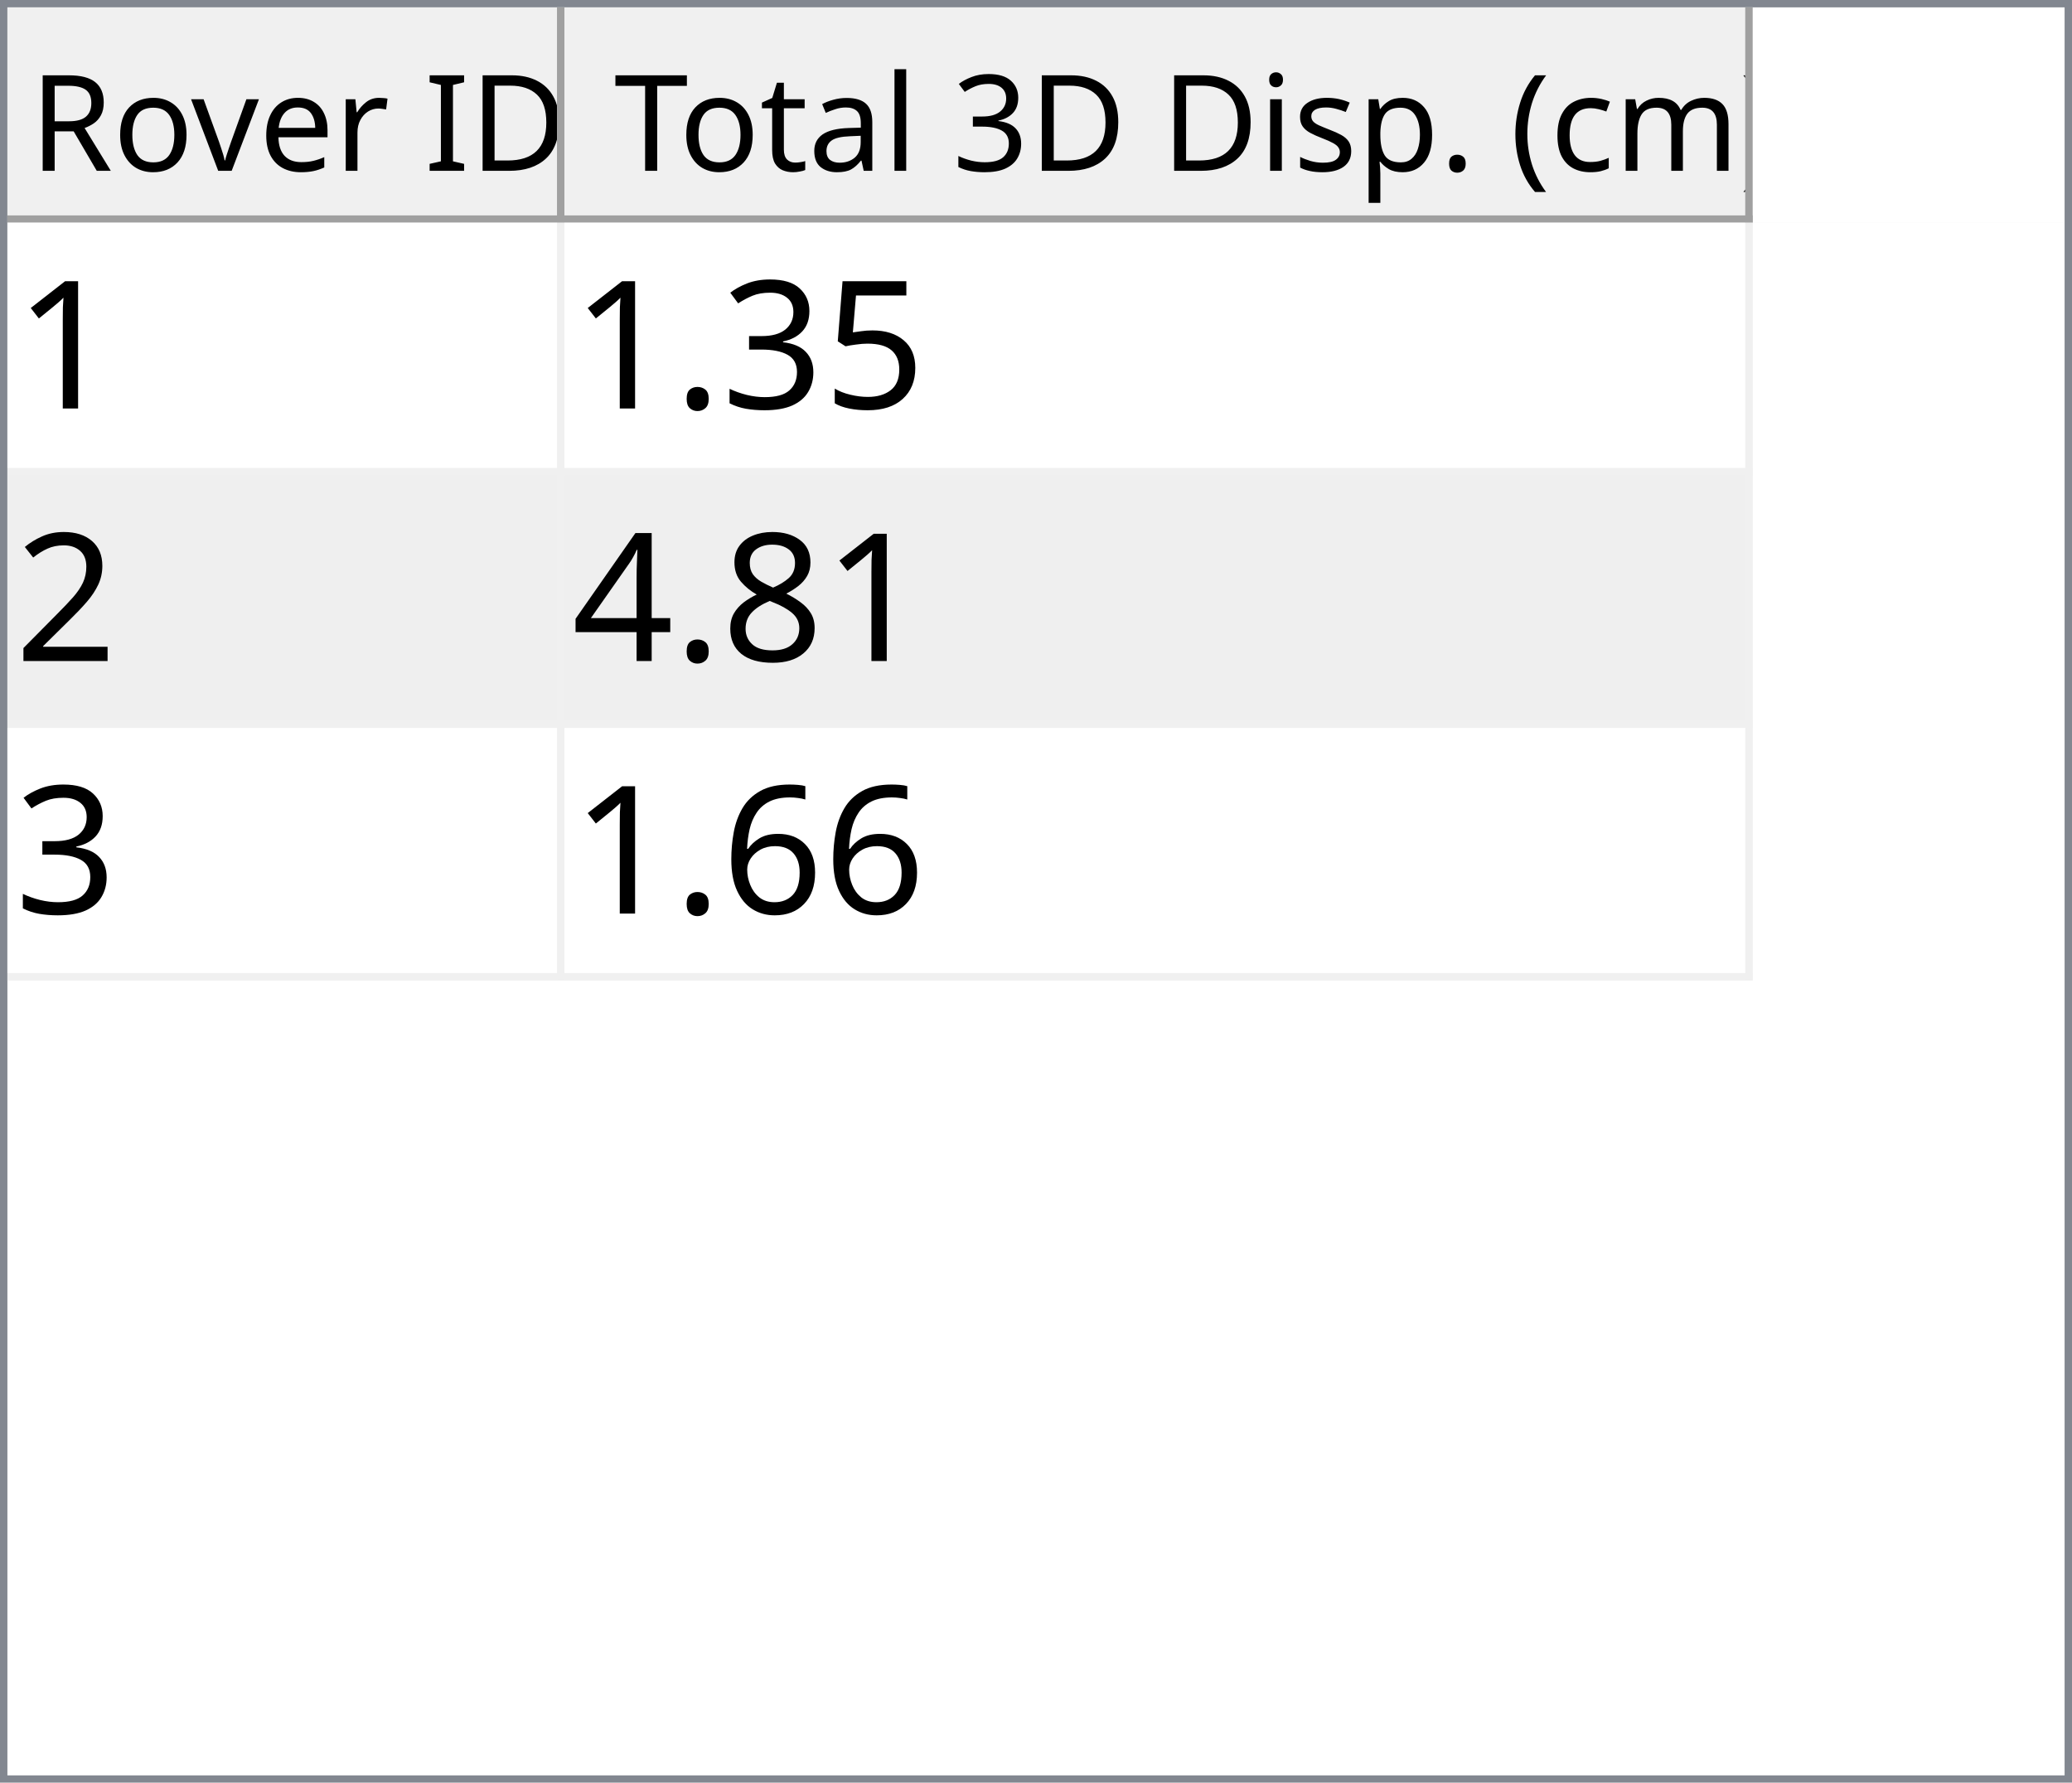
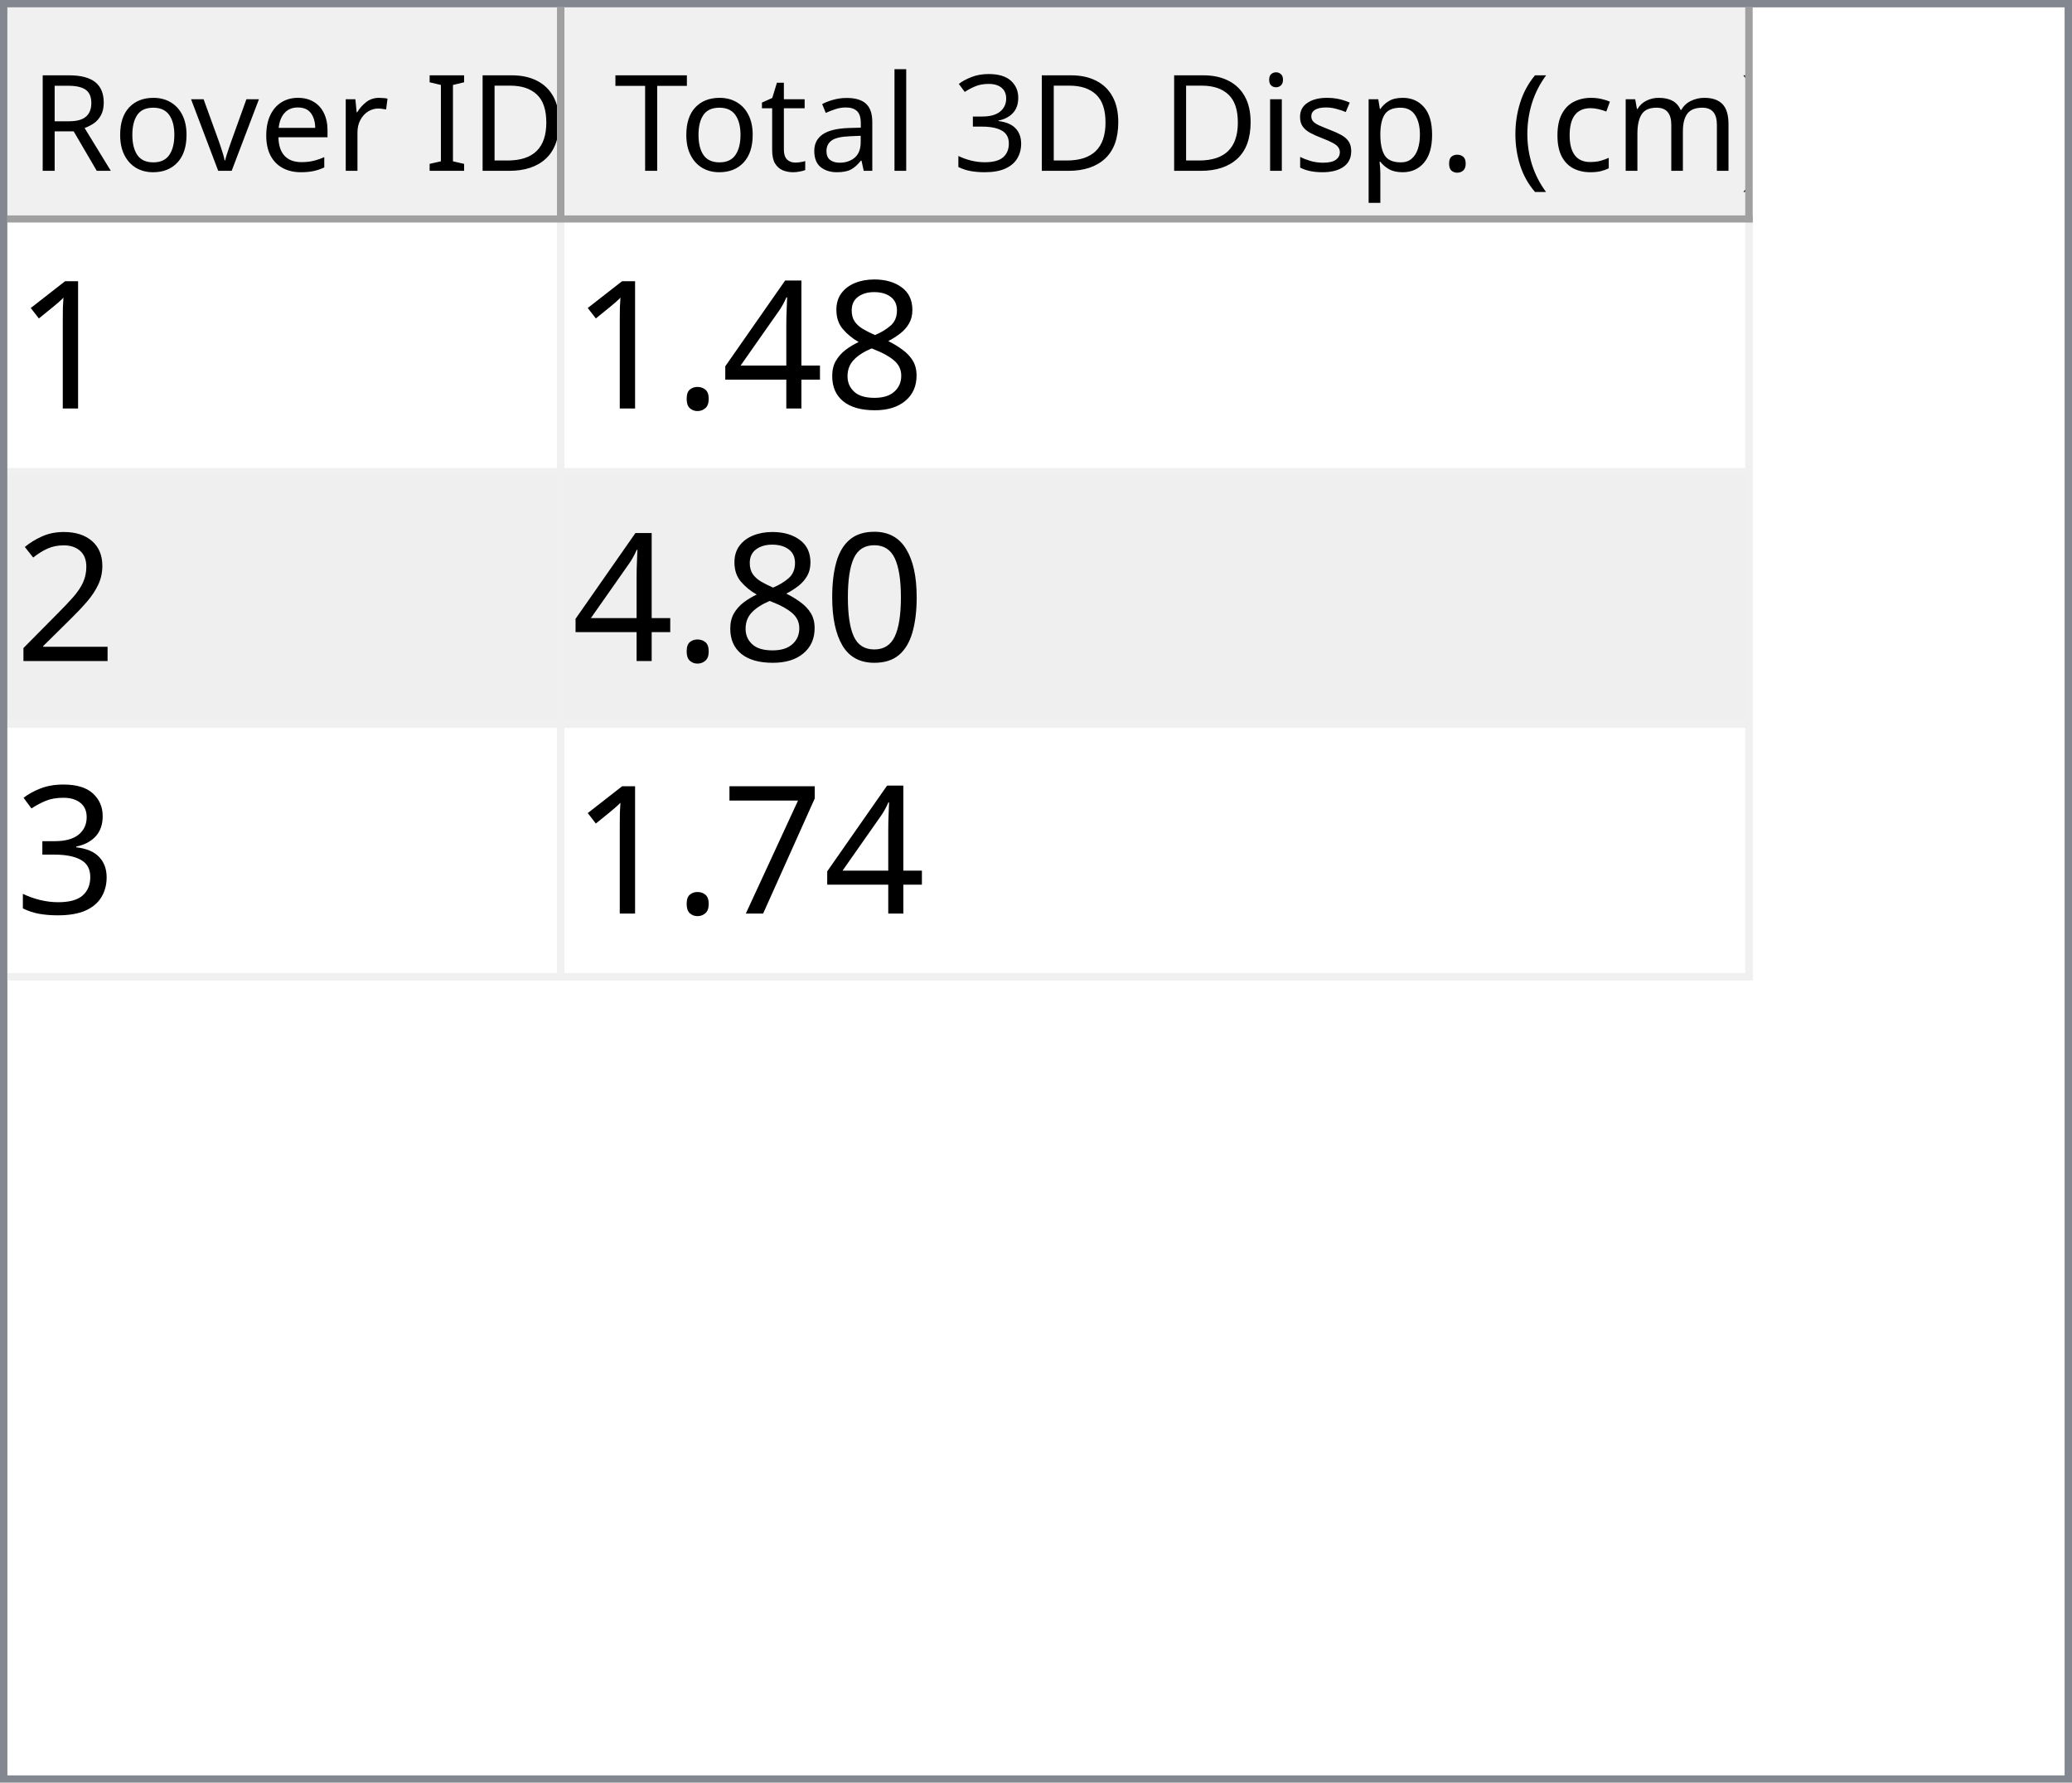
<svg xmlns="http://www.w3.org/2000/svg" style="fill-opacity:1; color-rendering:auto; color-interpolation:auto; text-rendering:auto; stroke:black; stroke-linecap:square; stroke-miterlimit:10; shape-rendering:auto; stroke-opacity:1; fill:black; stroke-dasharray:none; font-weight:normal; stroke-width:1; font-family:'Dialog'; font-style:normal; stroke-linejoin:miter; font-size:12px; stroke-dashoffset:0; image-rendering:auto;" width="279" height="240">
  <defs id="genericDefs" />
  <g>
    <defs id="defs1">
      <clipPath clipPathUnits="userSpaceOnUse" id="clipPath1">
        <path d="M0 0 L279 0 L279 240 L0 240 L0 0 Z" />
      </clipPath>
      <clipPath clipPathUnits="userSpaceOnUse" id="clipPath2">
        <path d="M0 0 L0 240 L279 240 L279 0 Z" />
      </clipPath>
      <clipPath clipPathUnits="userSpaceOnUse" id="clipPath3">
        <path d="M0 0 L0 29 L277 29 L277 0 Z" />
      </clipPath>
      <clipPath clipPathUnits="userSpaceOnUse" id="clipPath4">
        <path d="M0 0 L0 29 L75 29 L75 0 Z" />
      </clipPath>
      <clipPath clipPathUnits="userSpaceOnUse" id="clipPath5">
        <path d="M1 1 L1 28 L74 28 L74 1 Z" />
      </clipPath>
      <clipPath clipPathUnits="userSpaceOnUse" id="clipPath6">
        <path d="M0 0 L0 27 L73 27 L73 0 Z" />
      </clipPath>
      <clipPath clipPathUnits="userSpaceOnUse" id="clipPath7">
        <path d="M-0.5 -0.5 L-0.5 28.5 L74.5 28.5 L74.5 -0.5 Z" />
      </clipPath>
      <clipPath clipPathUnits="userSpaceOnUse" id="clipPath8">
        <path d="M0 0 L0 29 L160 29 L160 0 Z" />
      </clipPath>
      <clipPath clipPathUnits="userSpaceOnUse" id="clipPath9">
        <path d="M1 1 L1 28 L159 28 L159 1 Z" />
      </clipPath>
      <clipPath clipPathUnits="userSpaceOnUse" id="clipPath10">
        <path d="M0 0 L0 27 L158 27 L158 0 Z" />
      </clipPath>
      <clipPath clipPathUnits="userSpaceOnUse" id="clipPath11">
        <path d="M-0.5 -0.5 L-0.5 28.5 L159.5 28.5 L159.5 -0.5 Z" />
      </clipPath>
      <clipPath clipPathUnits="userSpaceOnUse" id="clipPath12">
        <path d="M0 0 L0 209 L277 209 L277 0 Z" />
      </clipPath>
      <clipPath clipPathUnits="userSpaceOnUse" id="clipPath13">
        <path d="M0 0 L0 102 L235 102 L235 0 Z" />
      </clipPath>
      <clipPath clipPathUnits="userSpaceOnUse" id="clipPath14">
        <path d="M-0.5 -0.5 L-0.5 101.5 L234.5 101.5 L234.5 -0.5 Z" />
      </clipPath>
      <clipPath clipPathUnits="userSpaceOnUse" id="clipPath15">
        <path d="M0 0 L0 33 L74 33 L74 0 Z" />
      </clipPath>
      <clipPath clipPathUnits="userSpaceOnUse" id="clipPath16">
        <path d="M0 0 L0 33 L159 33 L159 0 Z" />
      </clipPath>
      <font horiz-adv-x="64.551" id="font1">
        <font-face ascent="107.91" descent="25.098" units-per-em="100" style="font-style:normal; font-family:Segoe UI; font-weight:normal;" />
        <missing-glyph horiz-adv-x="64.551" d="M8.109 0 L8.109 68.266 L56.453 68.266 L56.453 0 L8.109 0 ZM15.328 7.234 L49.219 7.234 L49.219 61.031 L15.328 61.031 L15.328 7.234 Z" />
        <glyph unicode="D" horiz-adv-x="70.117" d="M9.188 0 L9.188 70.016 L28.516 70.016 Q65.531 70.016 65.531 35.891 Q65.531 19.672 55.25 9.836 Q44.969 0 27.734 0 L9.188 0 ZM17.391 62.594 L17.391 7.422 L27.828 7.422 Q41.609 7.422 49.273 14.797 Q56.938 22.172 56.938 35.688 Q56.938 62.594 28.328 62.594 L17.391 62.594 Z" />
        <glyph unicode="I" horiz-adv-x="26.611" d="M17.391 0 L9.188 0 L9.188 70.016 L17.391 70.016 L17.391 0 Z" />
        <glyph unicode=" " horiz-adv-x="27.393" d="" />
        <glyph unicode="r" horiz-adv-x="34.766" d="M34.188 41.891 Q32.078 43.5 28.125 43.5 Q23 43.5 19.555 38.672 Q16.109 33.844 16.109 25.484 L16.109 0 L8.109 0 L8.109 50 L16.109 50 L16.109 39.703 L16.312 39.703 Q18.016 44.969 21.531 47.922 Q25.047 50.875 29.391 50.875 Q32.516 50.875 34.188 50.203 L34.188 41.891 Z" />
        <glyph unicode="e" horiz-adv-x="52.295" d="M48.297 23 L12.984 23 Q13.188 14.656 17.484 10.109 Q21.781 5.562 29.297 5.562 Q37.75 5.562 44.828 11.141 L44.828 3.609 Q38.234 -1.172 27.391 -1.172 Q16.797 -1.172 10.742 5.641 Q4.688 12.453 4.688 24.812 Q4.688 36.469 11.305 43.82 Q17.922 51.172 27.734 51.172 Q37.547 51.172 42.922 44.828 Q48.297 38.484 48.297 27.203 L48.297 23 ZM40.094 29.781 Q40.047 36.719 36.75 40.578 Q33.453 44.438 27.594 44.438 Q21.922 44.438 17.969 40.383 Q14.016 36.328 13.094 29.781 L40.094 29.781 Z" />
        <glyph unicode="v" horiz-adv-x="47.9" d="M47.406 50 L27.484 0 L19.625 0 L0.688 50 L9.469 50 L22.172 13.672 Q23.578 9.672 23.922 6.688 L24.125 6.688 Q24.609 10.453 25.688 13.484 L38.969 50 L47.406 50 Z" />
        <glyph unicode="o" horiz-adv-x="58.594" d="M29 -1.172 Q17.922 -1.172 11.305 5.836 Q4.688 12.844 4.688 24.422 Q4.688 37.016 11.57 44.094 Q18.453 51.172 30.172 51.172 Q41.359 51.172 47.633 44.289 Q53.906 37.406 53.906 25.203 Q53.906 13.234 47.141 6.031 Q40.375 -1.172 29 -1.172 ZM29.594 44.438 Q21.875 44.438 17.383 39.188 Q12.891 33.938 12.891 24.703 Q12.891 15.828 17.43 10.695 Q21.969 5.562 29.594 5.562 Q37.359 5.562 41.531 10.594 Q45.703 15.625 45.703 24.906 Q45.703 34.281 41.531 39.359 Q37.359 44.438 29.594 44.438 Z" />
        <glyph unicode="R" horiz-adv-x="59.814" d="M59.375 0 L49.609 0 L37.891 19.625 Q36.281 22.359 34.766 24.289 Q33.25 26.219 31.664 27.438 Q30.078 28.656 28.25 29.219 Q26.422 29.781 24.125 29.781 L17.391 29.781 L17.391 0 L9.188 0 L9.188 70.016 L30.078 70.016 Q34.672 70.016 38.555 68.867 Q42.438 67.719 45.289 65.375 Q48.141 63.031 49.758 59.547 Q51.375 56.062 51.375 51.375 Q51.375 47.703 50.273 44.656 Q49.172 41.609 47.148 39.211 Q45.125 36.812 42.266 35.133 Q39.406 33.453 35.844 32.516 L35.844 32.328 Q37.594 31.547 38.891 30.547 Q40.188 29.547 41.359 28.18 Q42.531 26.812 43.68 25.078 Q44.828 23.344 46.234 21.047 L59.375 0 ZM17.391 62.594 L17.391 37.203 L28.516 37.203 Q31.594 37.203 34.203 38.133 Q36.812 39.062 38.719 40.797 Q40.625 42.531 41.703 45.047 Q42.781 47.562 42.781 50.688 Q42.781 56.297 39.141 59.445 Q35.5 62.594 28.609 62.594 L17.391 62.594 Z" />
        <glyph unicode=")" horiz-adv-x="30.176" d="M8.297 -15.922 L1.172 -15.922 Q16.406 2.344 16.406 26.812 Q16.406 51.469 1.078 70.016 L8.297 70.016 Q23.531 52.156 23.531 26.703 Q23.531 1.375 8.297 -15.922 Z" />
        <glyph unicode="m" horiz-adv-x="86.133" d="M79.109 0 L71.094 0 L71.094 28.719 Q71.094 37.016 68.531 40.727 Q65.969 44.438 59.906 44.438 Q54.781 44.438 51.195 39.75 Q47.609 35.062 47.609 28.516 L47.609 0 L39.594 0 L39.594 29.688 Q39.594 44.438 28.219 44.438 Q22.953 44.438 19.531 40.016 Q16.109 35.594 16.109 28.516 L16.109 0 L8.109 0 L8.109 50 L16.109 50 L16.109 42.094 L16.312 42.094 Q21.625 51.172 31.844 51.172 Q36.969 51.172 40.773 48.312 Q44.578 45.453 46 40.828 Q51.562 51.172 62.594 51.172 Q79.109 51.172 79.109 30.812 L79.109 0 Z" />
        <glyph unicode="c" horiz-adv-x="46.191" d="M42.188 2.297 Q36.422 -1.172 28.516 -1.172 Q17.828 -1.172 11.258 5.789 Q4.688 12.75 4.688 23.828 Q4.688 36.188 11.766 43.68 Q18.844 51.172 30.672 51.172 Q37.25 51.172 42.281 48.734 L42.281 40.531 Q36.719 44.438 30.375 44.438 Q22.703 44.438 17.797 38.945 Q12.891 33.453 12.891 24.516 Q12.891 15.719 17.508 10.641 Q22.125 5.562 29.891 5.562 Q36.422 5.562 42.188 9.906 L42.188 2.297 Z" />
        <glyph unicode="(" horiz-adv-x="30.176" d="M29.109 -15.922 L21.969 -15.922 Q6.844 1.375 6.844 26.703 Q6.844 52.156 21.969 70.016 L29.203 70.016 Q13.875 51.469 13.875 26.812 Q13.875 2.344 29.109 -15.922 Z" />
        <glyph unicode="." horiz-adv-x="21.68" d="M10.891 -1.078 Q8.641 -1.078 7.055 0.539 Q5.469 2.156 5.469 4.391 Q5.469 6.641 7.055 8.273 Q8.641 9.906 10.891 9.906 Q13.188 9.906 14.797 8.273 Q16.406 6.641 16.406 4.391 Q16.406 2.156 14.797 0.539 Q13.188 -1.078 10.891 -1.078 Z" />
        <glyph unicode="p" horiz-adv-x="58.789" d="M16.312 7.234 L16.109 7.234 L16.109 -23 L8.109 -23 L8.109 50 L16.109 50 L16.109 41.219 L16.312 41.219 Q22.219 51.172 33.594 51.172 Q43.266 51.172 48.688 44.461 Q54.109 37.75 54.109 26.469 Q54.109 13.922 48 6.375 Q41.891 -1.172 31.297 -1.172 Q21.578 -1.172 16.312 7.234 ZM16.109 27.391 L16.109 20.406 Q16.109 14.203 20.141 9.883 Q24.172 5.562 30.375 5.562 Q37.641 5.562 41.773 11.133 Q45.906 16.703 45.906 26.609 Q45.906 34.969 42.047 39.703 Q38.188 44.438 31.594 44.438 Q24.609 44.438 20.359 39.578 Q16.109 34.719 16.109 27.391 Z" />
        <glyph unicode="s" horiz-adv-x="42.432" d="M5.078 1.812 L5.078 10.406 Q11.625 5.562 19.484 5.562 Q30.031 5.562 30.031 12.594 Q30.031 14.594 29.125 15.992 Q28.219 17.391 26.68 18.461 Q25.141 19.531 23.07 20.383 Q21 21.234 18.609 22.172 Q15.281 23.484 12.766 24.828 Q10.25 26.172 8.57 27.859 Q6.891 29.547 6.031 31.695 Q5.172 33.844 5.172 36.719 Q5.172 40.234 6.789 42.945 Q8.406 45.656 11.086 47.484 Q13.766 49.312 17.211 50.242 Q20.656 51.172 24.312 51.172 Q30.812 51.172 35.938 48.922 L35.938 40.828 Q30.422 44.438 23.25 44.438 Q21 44.438 19.195 43.922 Q17.391 43.406 16.094 42.477 Q14.797 41.547 14.086 40.258 Q13.375 38.969 13.375 37.406 Q13.375 35.453 14.086 34.133 Q14.797 32.812 16.164 31.789 Q17.531 30.766 19.484 29.938 Q21.438 29.109 23.922 28.125 Q27.25 26.859 29.883 25.516 Q32.516 24.172 34.375 22.484 Q36.234 20.797 37.234 18.602 Q38.234 16.406 38.234 13.375 Q38.234 9.672 36.602 6.938 Q34.969 4.203 32.234 2.398 Q29.5 0.594 25.93 -0.289 Q22.359 -1.172 18.453 -1.172 Q10.75 -1.172 5.078 1.812 Z" />
        <glyph unicode="i" horiz-adv-x="24.219" d="M12.203 62.703 Q10.062 62.703 8.547 64.164 Q7.031 65.625 7.031 67.875 Q7.031 70.125 8.547 71.609 Q10.062 73.094 12.203 73.094 Q14.406 73.094 15.945 71.609 Q17.484 70.125 17.484 67.875 Q17.484 65.719 15.945 64.211 Q14.406 62.703 12.203 62.703 ZM16.109 0 L8.109 0 L8.109 50 L16.109 50 L16.109 0 Z" />
        <glyph unicode="3" horiz-adv-x="53.906" d="M46.531 19.828 Q46.531 15.094 44.75 11.211 Q42.969 7.328 39.719 4.57 Q36.469 1.812 31.93 0.297 Q27.391 -1.219 21.922 -1.219 Q11.922 -1.219 6 2.594 L6 11.188 Q13.094 5.609 22.219 5.609 Q25.875 5.609 28.828 6.539 Q31.781 7.469 33.906 9.227 Q36.031 10.984 37.18 13.477 Q38.328 15.969 38.328 19.094 Q38.328 32.812 18.797 32.812 L12.984 32.812 L12.984 39.594 L18.5 39.594 Q35.797 39.594 35.797 52.484 Q35.797 64.406 22.609 64.406 Q15.188 64.406 8.688 59.422 L8.688 67.188 Q15.375 71.188 24.609 71.188 Q29 71.188 32.57 69.969 Q36.141 68.75 38.68 66.555 Q41.219 64.359 42.609 61.281 Q44 58.203 44 54.5 Q44 40.672 30.031 36.719 L30.031 36.531 Q33.594 36.141 36.625 34.797 Q39.656 33.453 41.852 31.305 Q44.047 29.156 45.289 26.25 Q46.531 23.344 46.531 19.828 Z" />
        <glyph unicode="l" horiz-adv-x="24.219" d="M16.109 0 L8.109 0 L8.109 74.031 L16.109 74.031 L16.109 0 Z" />
        <glyph unicode="a" horiz-adv-x="50.879" d="M43.891 0 L35.891 0 L35.891 7.812 L35.688 7.812 Q30.469 -1.172 20.312 -1.172 Q12.844 -1.172 8.617 2.781 Q4.391 6.734 4.391 13.281 Q4.391 27.297 20.906 29.594 L35.891 31.688 Q35.891 44.438 25.594 44.438 Q16.547 44.438 9.281 38.281 L9.281 46.484 Q16.656 51.172 26.266 51.172 Q43.891 51.172 43.891 32.516 L43.891 0 ZM35.891 25.297 L23.828 23.641 Q18.266 22.859 15.43 20.875 Q12.594 18.891 12.594 13.875 Q12.594 10.203 15.211 7.883 Q17.828 5.562 22.172 5.562 Q28.125 5.562 32.008 9.742 Q35.891 13.922 35.891 20.312 L35.891 25.297 Z" />
        <glyph unicode="t" horiz-adv-x="33.887" d="M31.297 0.484 Q28.469 -1.078 23.828 -1.078 Q10.688 -1.078 10.688 13.578 L10.688 43.172 L2.094 43.172 L2.094 50 L10.688 50 L10.688 62.203 L18.703 64.797 L18.703 50 L31.297 50 L31.297 43.172 L18.703 43.172 L18.703 14.984 Q18.703 9.969 20.414 7.82 Q22.125 5.672 26.078 5.672 Q29.109 5.672 31.297 7.328 L31.297 0.484 Z" />
        <glyph unicode="T" horiz-adv-x="52.393" d="M50.594 62.594 L30.375 62.594 L30.375 0 L22.172 0 L22.172 62.594 L2 62.594 L2 70.016 L50.594 70.016 L50.594 62.594 Z" />
      </font>
      <font horiz-adv-x="75.0" id="font2">
        <font-face ascent="100.537" descent="21.973" units-per-em="100" style="font-style:normal; font-family:sans-serif; font-weight:normal;" />
        <missing-glyph horiz-adv-x="75.0" d="M12.5 0 L12.5 62.5 L62.5 62.5 L62.5 0 L12.5 0 ZM14.062 1.562 L60.938 1.562 L60.938 60.938 L14.062 60.938 L14.062 1.562 Z" />
        <glyph unicode="1" horiz-adv-x="55.615" d="M37.25 0 L28.469 0 L28.469 56 Q25.297 52.984 20.141 49.953 Q14.984 46.922 10.891 45.406 L10.891 53.906 Q18.266 57.375 23.781 62.305 Q29.297 67.234 31.594 71.875 L37.25 71.875 L37.25 0 Z" />
-         <glyph unicode="5" horiz-adv-x="55.615" d="M4.156 18.75 L13.375 19.531 Q14.406 12.797 18.141 9.398 Q21.875 6 27.156 6 Q33.5 6 37.891 10.789 Q42.281 15.578 42.281 23.484 Q42.281 31 38.062 35.352 Q33.844 39.703 27 39.703 Q22.75 39.703 19.336 37.773 Q15.922 35.844 13.969 32.766 L5.719 33.844 L12.641 70.609 L48.25 70.609 L48.25 62.203 L19.672 62.203 L15.828 42.969 Q22.266 47.469 29.344 47.469 Q38.719 47.469 45.164 40.969 Q51.609 34.469 51.609 24.266 Q51.609 14.547 45.953 7.469 Q39.062 -1.219 27.156 -1.219 Q17.391 -1.219 11.211 4.25 Q5.031 9.719 4.156 18.75 Z" />
-         <glyph unicode="3" horiz-adv-x="55.615" d="M4.203 18.891 L12.984 20.062 Q14.5 12.594 18.141 9.297 Q21.781 6 27 6 Q33.203 6 37.477 10.297 Q41.75 14.594 41.75 20.953 Q41.75 27 37.797 30.93 Q33.844 34.859 27.734 34.859 Q25.25 34.859 21.531 33.891 L22.516 41.609 Q23.391 41.5 23.922 41.5 Q29.547 41.5 34.039 44.43 Q38.531 47.359 38.531 53.469 Q38.531 58.297 35.258 61.477 Q31.984 64.656 26.812 64.656 Q21.688 64.656 18.266 61.43 Q14.844 58.203 13.875 51.766 L5.078 53.328 Q6.688 62.156 12.398 67.016 Q18.109 71.875 26.609 71.875 Q32.469 71.875 37.398 69.359 Q42.328 66.844 44.945 62.5 Q47.562 58.156 47.562 53.266 Q47.562 48.641 45.07 44.828 Q42.578 41.016 37.703 38.766 Q44.047 37.312 47.562 32.695 Q51.078 28.078 51.078 21.141 Q51.078 11.766 44.242 5.25 Q37.406 -1.266 26.953 -1.266 Q17.531 -1.266 11.305 4.352 Q5.078 9.969 4.203 18.891 Z" />
+         <glyph unicode="8" horiz-adv-x="55.615" d="M17.672 38.812 Q12.203 40.828 9.57 44.539 Q6.938 48.25 6.938 53.422 Q6.938 61.234 12.555 66.555 Q18.172 71.875 27.484 71.875 Q36.859 71.875 42.578 66.43 Q48.297 60.984 48.297 53.172 Q48.297 48.188 45.68 44.508 Q43.062 40.828 37.75 38.812 Q44.344 36.672 47.781 31.883 Q51.219 27.094 51.219 20.453 Q51.219 11.281 44.727 5.031 Q38.234 -1.219 27.641 -1.219 Q17.047 -1.219 10.547 5.055 Q4.047 11.328 4.047 20.703 Q4.047 27.688 7.594 32.398 Q11.141 37.109 17.672 38.812 ZM15.922 53.719 Q15.922 48.641 19.195 45.414 Q22.469 42.188 27.688 42.188 Q32.766 42.188 36.016 45.383 Q39.266 48.578 39.266 53.219 Q39.266 58.062 35.914 61.359 Q32.562 64.656 27.594 64.656 Q22.562 64.656 19.242 61.43 Q15.922 58.203 15.922 53.719 ZM13.094 20.656 Q13.094 16.891 14.875 13.375 Q16.656 9.859 20.172 7.93 Q23.688 6 27.734 6 Q34.031 6 38.133 10.055 Q42.234 14.109 42.234 20.359 Q42.234 26.703 38.016 30.859 Q33.797 35.016 27.438 35.016 Q21.234 35.016 17.164 30.914 Q13.094 26.812 13.094 20.656 Z" />
+         <glyph unicode="4" horiz-adv-x="55.615" d="M32.328 0 L32.328 17.141 L1.266 17.141 L1.266 25.203 L33.938 71.578 L41.109 71.578 L41.109 25.203 L50.781 25.203 L50.781 17.141 L41.109 17.141 L41.109 0 L32.328 0 ZM32.328 25.203 L32.328 57.469 L9.906 25.203 L32.328 25.203 Z" />
        <glyph unicode="." horiz-adv-x="27.783" d="M9.078 0 L9.078 10.016 L19.094 10.016 L19.094 0 L9.078 0 Z" />
        <glyph unicode="2" horiz-adv-x="55.615" d="M50.344 8.453 L50.344 0 L3.031 0 Q2.938 3.172 4.047 6.109 Q5.859 10.938 9.836 15.625 Q13.812 20.312 21.344 26.469 Q33.016 36.031 37.117 41.625 Q41.219 47.219 41.219 52.203 Q41.219 57.422 37.477 61.008 Q33.734 64.594 27.734 64.594 Q21.391 64.594 17.578 60.789 Q13.766 56.984 13.719 50.25 L4.688 51.172 Q5.609 61.281 11.664 66.578 Q17.719 71.875 27.938 71.875 Q38.234 71.875 44.242 66.164 Q50.25 60.453 50.25 52 Q50.25 47.703 48.492 43.555 Q46.734 39.406 42.656 34.812 Q38.578 30.219 29.109 22.219 Q21.188 15.578 18.945 13.211 Q16.703 10.844 15.234 8.453 L50.344 8.453 Z" />
-         <glyph unicode="8" horiz-adv-x="55.615" d="M17.672 38.812 Q12.203 40.828 9.57 44.539 Q6.938 48.25 6.938 53.422 Q6.938 61.234 12.555 66.555 Q18.172 71.875 27.484 71.875 Q36.859 71.875 42.578 66.43 Q48.297 60.984 48.297 53.172 Q48.297 48.188 45.68 44.508 Q43.062 40.828 37.75 38.812 Q44.344 36.672 47.781 31.883 Q51.219 27.094 51.219 20.453 Q51.219 11.281 44.727 5.031 Q38.234 -1.219 27.641 -1.219 Q17.047 -1.219 10.547 5.055 Q4.047 11.328 4.047 20.703 Q4.047 27.688 7.594 32.398 Q11.141 37.109 17.672 38.812 ZM15.922 53.719 Q15.922 48.641 19.195 45.414 Q22.469 42.188 27.688 42.188 Q32.766 42.188 36.016 45.383 Q39.266 48.578 39.266 53.219 Q39.266 58.062 35.914 61.359 Q32.562 64.656 27.594 64.656 Q22.562 64.656 19.242 61.43 Q15.922 58.203 15.922 53.719 ZM13.094 20.656 Q13.094 16.891 14.875 13.375 Q16.656 9.859 20.172 7.93 Q23.688 6 27.734 6 Q34.031 6 38.133 10.055 Q42.234 14.109 42.234 20.359 Q42.234 26.703 38.016 30.859 Q33.797 35.016 27.438 35.016 Q21.234 35.016 17.164 30.914 Q13.094 26.812 13.094 20.656 Z" />
-         <glyph unicode="4" horiz-adv-x="55.615" d="M32.328 0 L32.328 17.141 L1.266 17.141 L1.266 25.203 L33.938 71.578 L41.109 71.578 L41.109 25.203 L50.781 25.203 L50.781 17.141 L41.109 17.141 L41.109 0 L32.328 0 ZM32.328 25.203 L32.328 57.469 L9.906 25.203 L32.328 25.203 Z" />
-         <glyph unicode="6" horiz-adv-x="55.615" d="M49.75 54.047 L41.016 53.375 Q39.844 58.547 37.703 60.891 Q34.125 64.656 28.906 64.656 Q24.703 64.656 21.531 62.312 Q17.391 59.281 14.992 53.469 Q12.594 47.656 12.5 36.922 Q15.672 41.75 20.266 44.094 Q24.859 46.438 29.891 46.438 Q38.672 46.438 44.852 39.969 Q51.031 33.5 51.031 23.25 Q51.031 16.5 48.125 10.719 Q45.219 4.938 40.141 1.859 Q35.062 -1.219 28.609 -1.219 Q17.625 -1.219 10.695 6.859 Q3.766 14.938 3.766 33.5 Q3.766 54.25 11.422 63.672 Q18.109 71.875 29.438 71.875 Q37.891 71.875 43.289 67.141 Q48.688 62.406 49.75 54.047 ZM13.875 23.188 Q13.875 18.656 15.797 14.508 Q17.719 10.359 21.188 8.18 Q24.656 6 28.469 6 Q34.031 6 38.039 10.492 Q42.047 14.984 42.047 22.703 Q42.047 30.125 38.086 34.398 Q34.125 38.672 28.125 38.672 Q22.172 38.672 18.023 34.398 Q13.875 30.125 13.875 23.188 Z" />
+         <glyph unicode="0" horiz-adv-x="55.615" d="M4.156 35.297 Q4.156 48 6.766 55.742 Q9.375 63.484 14.523 67.68 Q19.672 71.875 27.484 71.875 Q33.25 71.875 37.594 69.555 Q41.938 67.234 44.773 62.867 Q47.609 58.5 49.219 52.227 Q50.828 45.953 50.828 35.297 Q50.828 22.703 48.242 14.969 Q45.656 7.234 40.508 3.008 Q35.359 -1.219 27.484 -1.219 Q17.141 -1.219 11.234 6.203 Q4.156 15.141 4.156 35.297 ZM13.188 35.297 Q13.188 17.672 17.312 11.836 Q21.438 6 27.484 6 Q33.547 6 37.672 11.859 Q41.797 17.719 41.797 35.297 Q41.797 52.984 37.672 58.789 Q33.547 64.594 27.391 64.594 Q21.344 64.594 17.719 59.469 Q13.188 52.938 13.188 35.297 Z" />
+         <glyph unicode="3" horiz-adv-x="55.615" d="M4.203 18.891 L12.984 20.062 Q14.5 12.594 18.141 9.297 Q21.781 6 27 6 Q33.203 6 37.477 10.297 Q41.75 14.594 41.75 20.953 Q41.75 27 37.797 30.93 Q33.844 34.859 27.734 34.859 Q25.25 34.859 21.531 33.891 L22.516 41.609 Q23.391 41.5 23.922 41.5 Q29.547 41.5 34.039 44.43 Q38.531 47.359 38.531 53.469 Q38.531 58.297 35.258 61.477 Q31.984 64.656 26.812 64.656 Q21.688 64.656 18.266 61.43 Q14.844 58.203 13.875 51.766 L5.078 53.328 Q6.688 62.156 12.398 67.016 Q18.109 71.875 26.609 71.875 Q32.469 71.875 37.398 69.359 Q42.328 66.844 44.945 62.5 Q47.562 58.156 47.562 53.266 Q47.562 48.641 45.07 44.828 Q42.578 41.016 37.703 38.766 Q44.047 37.312 47.562 32.695 Q51.078 28.078 51.078 21.141 Q51.078 11.766 44.242 5.25 Q37.406 -1.266 26.953 -1.266 Q17.531 -1.266 11.305 4.352 Q5.078 9.969 4.203 18.891 Z" />
+         <glyph unicode="7" horiz-adv-x="55.615" d="M4.734 62.203 L4.734 70.656 L51.078 70.656 L51.078 63.812 Q44.234 56.547 37.523 44.484 Q30.812 32.422 27.156 19.672 Q24.516 10.688 23.781 0 L14.75 0 Q14.891 8.453 18.062 20.414 Q21.234 32.375 27.172 43.484 Q33.109 54.594 39.797 62.203 L4.734 62.203 Z" />
      </font>
    </defs>
    <g style="fill:white; stroke:white;">
      <rect x="0" y="0" width="279" style="clip-path:url(#clipPath1); stroke:none;" height="240" />
    </g>
    <g style="fill:white; text-rendering:optimizeSpeed; color-rendering:optimizeSpeed; image-rendering:optimizeSpeed; shape-rendering:crispEdges; stroke:white; color-interpolation:sRGB;">
      <rect x="0" width="279" height="240" y="0" style="stroke:none;" />
      <path style="stroke:none;" d="M0 240 L279 240 L279 0 L0 0 Z" />
    </g>
    <g style="fill:rgb(240,240,240); font-size:18px; font-family:'Segoe UI'; stroke:rgb(240,240,240);">
      <rect x="0" y="0" width="279" style="clip-path:url(#clipPath2); stroke:none;" height="240" />
    </g>
    <g style="fill:rgb(130,135,144); font-size:18px; font-family:'Segoe UI'; stroke:rgb(130,135,144);">
      <path d="M0 0 L279 0 L279 240 L0 240 L0 0 ZM1 1 L278 1 L278 239 L1 239 L1 1 Z" style="fill-rule:evenodd; clip-path:url(#clipPath2); stroke:none;" />
    </g>
    <g style="fill:white; font-size:18px; font-family:'Segoe UI'; stroke:white;" transform="translate(1,1)">
      <rect x="0" y="0" width="277" style="clip-path:url(#clipPath3); stroke:none;" height="29" />
    </g>
    <g style="fill:rgb(240,240,240); font-size:18px; font-family:'Segoe UI'; stroke:rgb(240,240,240);" transform="translate(1,1)">
      <rect x="0" y="0" width="75" style="clip-path:url(#clipPath4); stroke:none;" height="29" />
    </g>
    <g style="font-family:'Segoe UI'; font-size:18px;" transform="translate(2,2)">
      <text x="2" xml:space="preserve" y="21" style="clip-path:url(#clipPath6); stroke:none;">Rover ID</text>
    </g>
    <g transform="translate(1.5,1.5)" style="fill:rgb(160,160,160); font-size:18px; font-family:'Segoe UI'; stroke:rgb(160,160,160); stroke-linejoin:bevel;">
      <line x1="74" x2="74" y1="0" style="fill:none; clip-path:url(#clipPath7);" y2="28" />
    </g>
    <g transform="matrix(1,0,0,1,1,1) translate(0.5,0.5)" style="fill:rgb(160,160,160); font-size:18px; font-family:'Segoe UI'; stroke:rgb(160,160,160); stroke-linejoin:bevel;">
      <line x1="0" x2="74" y1="28" style="fill:none; clip-path:url(#clipPath7);" y2="28" />
    </g>
    <g style="fill:rgb(240,240,240); font-size:18px; font-family:'Segoe UI'; stroke:rgb(240,240,240);" transform="translate(76,1)">
      <rect x="0" y="0" width="160" style="clip-path:url(#clipPath8); stroke:none;" height="29" />
    </g>
    <g style="font-family:'Segoe UI'; font-size:18px;" transform="translate(77,2)">
      <text x="1" xml:space="preserve" y="21" style="clip-path:url(#clipPath10); stroke:none;"> Total 3D Disp. (cm)</text>
    </g>
    <g transform="translate(76.5,1.5)" style="fill:rgb(160,160,160); font-size:18px; font-family:'Segoe UI'; stroke:rgb(160,160,160); stroke-linejoin:bevel;">
      <line x1="159" x2="159" y1="0" style="fill:none; clip-path:url(#clipPath11);" y2="28" />
    </g>
    <g transform="matrix(1,0,0,1,76,1) translate(0.5,0.5)" style="fill:rgb(160,160,160); font-size:18px; font-family:'Segoe UI'; stroke:rgb(160,160,160); stroke-linejoin:bevel;">
      <line x1="0" x2="159" y1="28" style="fill:none; clip-path:url(#clipPath11);" y2="28" />
    </g>
    <g style="fill:white; font-size:18px; font-family:'Segoe UI'; stroke:white;" transform="translate(1,30)">
      <rect x="0" y="0" width="277" style="clip-path:url(#clipPath12); stroke:none;" height="209" />
    </g>
    <g style="fill:rgb(240,240,240); font-size:24px; font-family:sans-serif; stroke:rgb(240,240,240);" transform="translate(1,30)">
      <rect x="0" y="0" width="235" style="clip-path:url(#clipPath13); stroke:none;" height="102" />
      <line transform="translate(0.5,0.5)" x1="0" x2="234" y1="33" style="clip-path:url(#clipPath14); fill:none; stroke-linejoin:bevel;" y2="33" />
    </g>
    <g transform="matrix(1,0,0,1,1,30) translate(0.5,0.5)" style="fill:rgb(240,240,240); font-size:24px; font-family:sans-serif; stroke:rgb(240,240,240); stroke-linejoin:bevel;">
      <line x1="0" x2="234" y1="67" style="fill:none; clip-path:url(#clipPath14);" y2="67" />
    </g>
    <g transform="matrix(1,0,0,1,1,30) translate(0.5,0.5)" style="fill:rgb(240,240,240); font-size:24px; font-family:sans-serif; stroke:rgb(240,240,240); stroke-linejoin:bevel;">
      <line x1="0" x2="234" y1="101" style="fill:none; clip-path:url(#clipPath14);" y2="101" />
    </g>
    <g transform="matrix(1,0,0,1,1,30) translate(0.5,0.5)" style="fill:rgb(240,240,240); font-size:24px; font-family:sans-serif; stroke:rgb(240,240,240); stroke-linejoin:bevel;">
      <line x1="74" x2="74" y1="0" style="fill:none; clip-path:url(#clipPath14);" y2="101" />
    </g>
    <g transform="matrix(1,0,0,1,1,30) translate(0.5,0.5)" style="fill:rgb(240,240,240); font-size:24px; font-family:sans-serif; stroke:rgb(240,240,240); stroke-linejoin:bevel;">
      <line x1="234" x2="234" y1="0" style="fill:none; clip-path:url(#clipPath14);" y2="101" />
    </g>
    <g style="fill:white; font-size:24px; font-family:sans-serif; stroke:white;" transform="matrix(1,0,0,1,1,30)">
      <rect x="0" y="0" width="74" style="clip-path:url(#clipPath15); stroke:none;" height="33" />
      <text x="1" y="25" style="fill:black; clip-path:url(#clipPath15); stroke:none;" xml:space="preserve">1</text>
    </g>
    <g style="fill:white; font-size:24px; font-family:sans-serif; stroke:white;" transform="matrix(1,0,0,1,1,30) translate(75,0)">
      <rect x="0" y="0" width="159" style="clip-path:url(#clipPath16); stroke:none;" height="33" />
-       <text x="1" y="25" style="fill:black; clip-path:url(#clipPath16); stroke:none;" xml:space="preserve">1.35</text>
+       <text x="1" y="25" style="fill:black; clip-path:url(#clipPath16); stroke:none;" xml:space="preserve">1.48</text>
    </g>
    <g style="fill:rgb(239,239,239); font-size:24px; font-family:sans-serif; stroke:rgb(239,239,239);" transform="matrix(1,0,0,1,1,30) translate(0,34)">
      <rect x="0" y="0" width="74" style="clip-path:url(#clipPath15); stroke:none;" height="33" />
      <text x="1" y="25" style="fill:black; clip-path:url(#clipPath15); stroke:none;" xml:space="preserve">2</text>
    </g>
    <g style="fill:rgb(239,239,239); font-size:24px; font-family:sans-serif; stroke:rgb(239,239,239);" transform="matrix(1,0,0,1,1,30) translate(75,34)">
      <rect x="0" y="0" width="159" style="clip-path:url(#clipPath16); stroke:none;" height="33" />
-       <text x="1" y="25" style="fill:black; clip-path:url(#clipPath16); stroke:none;" xml:space="preserve">4.81</text>
+       <text x="1" y="25" style="fill:black; clip-path:url(#clipPath16); stroke:none;" xml:space="preserve">4.80</text>
    </g>
    <g style="fill:white; font-size:24px; font-family:sans-serif; stroke:white;" transform="matrix(1,0,0,1,1,30) translate(0,68)">
      <rect x="0" y="0" width="74" style="clip-path:url(#clipPath15); stroke:none;" height="33" />
      <text x="1" y="25" style="fill:black; clip-path:url(#clipPath15); stroke:none;" xml:space="preserve">3</text>
    </g>
    <g style="fill:white; font-size:24px; font-family:sans-serif; stroke:white;" transform="matrix(1,0,0,1,1,30) translate(75,68)">
      <rect x="0" y="0" width="159" style="clip-path:url(#clipPath16); stroke:none;" height="33" />
-       <text x="1" y="25" style="fill:black; clip-path:url(#clipPath16); stroke:none;" xml:space="preserve">1.66</text>
+       <text x="1" y="25" style="fill:black; clip-path:url(#clipPath16); stroke:none;" xml:space="preserve">1.74</text>
    </g>
  </g>
</svg>
